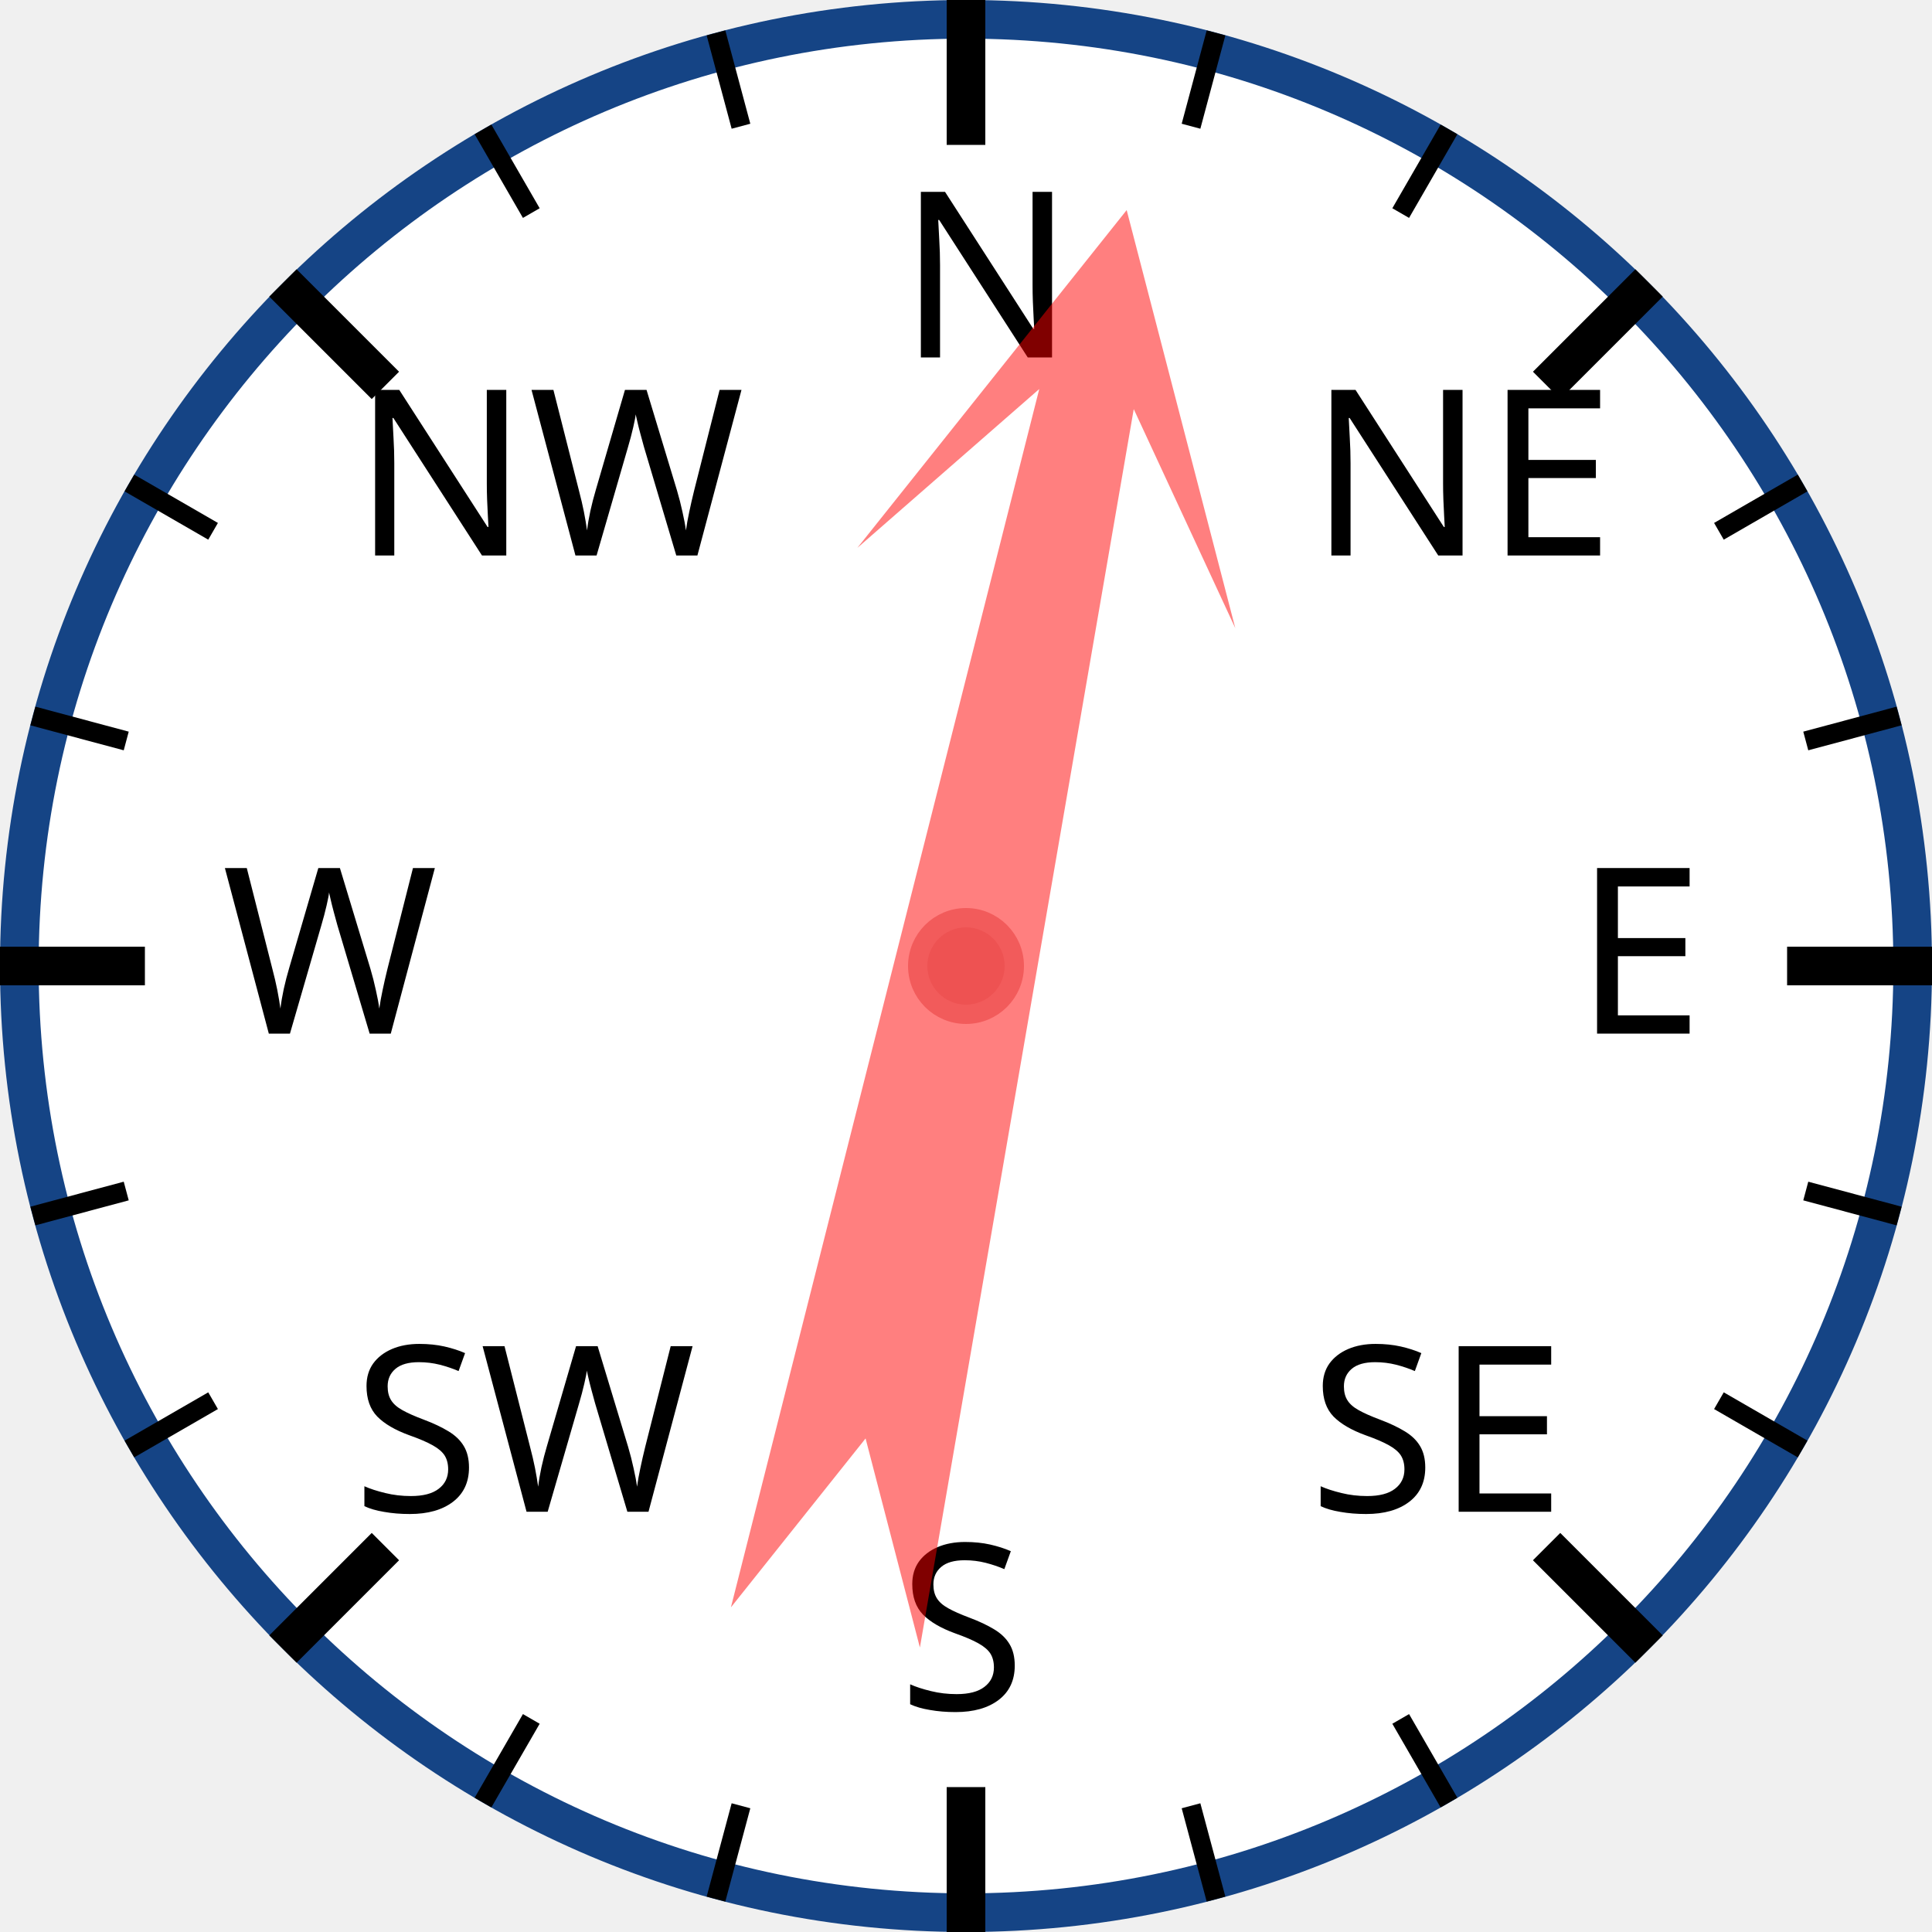
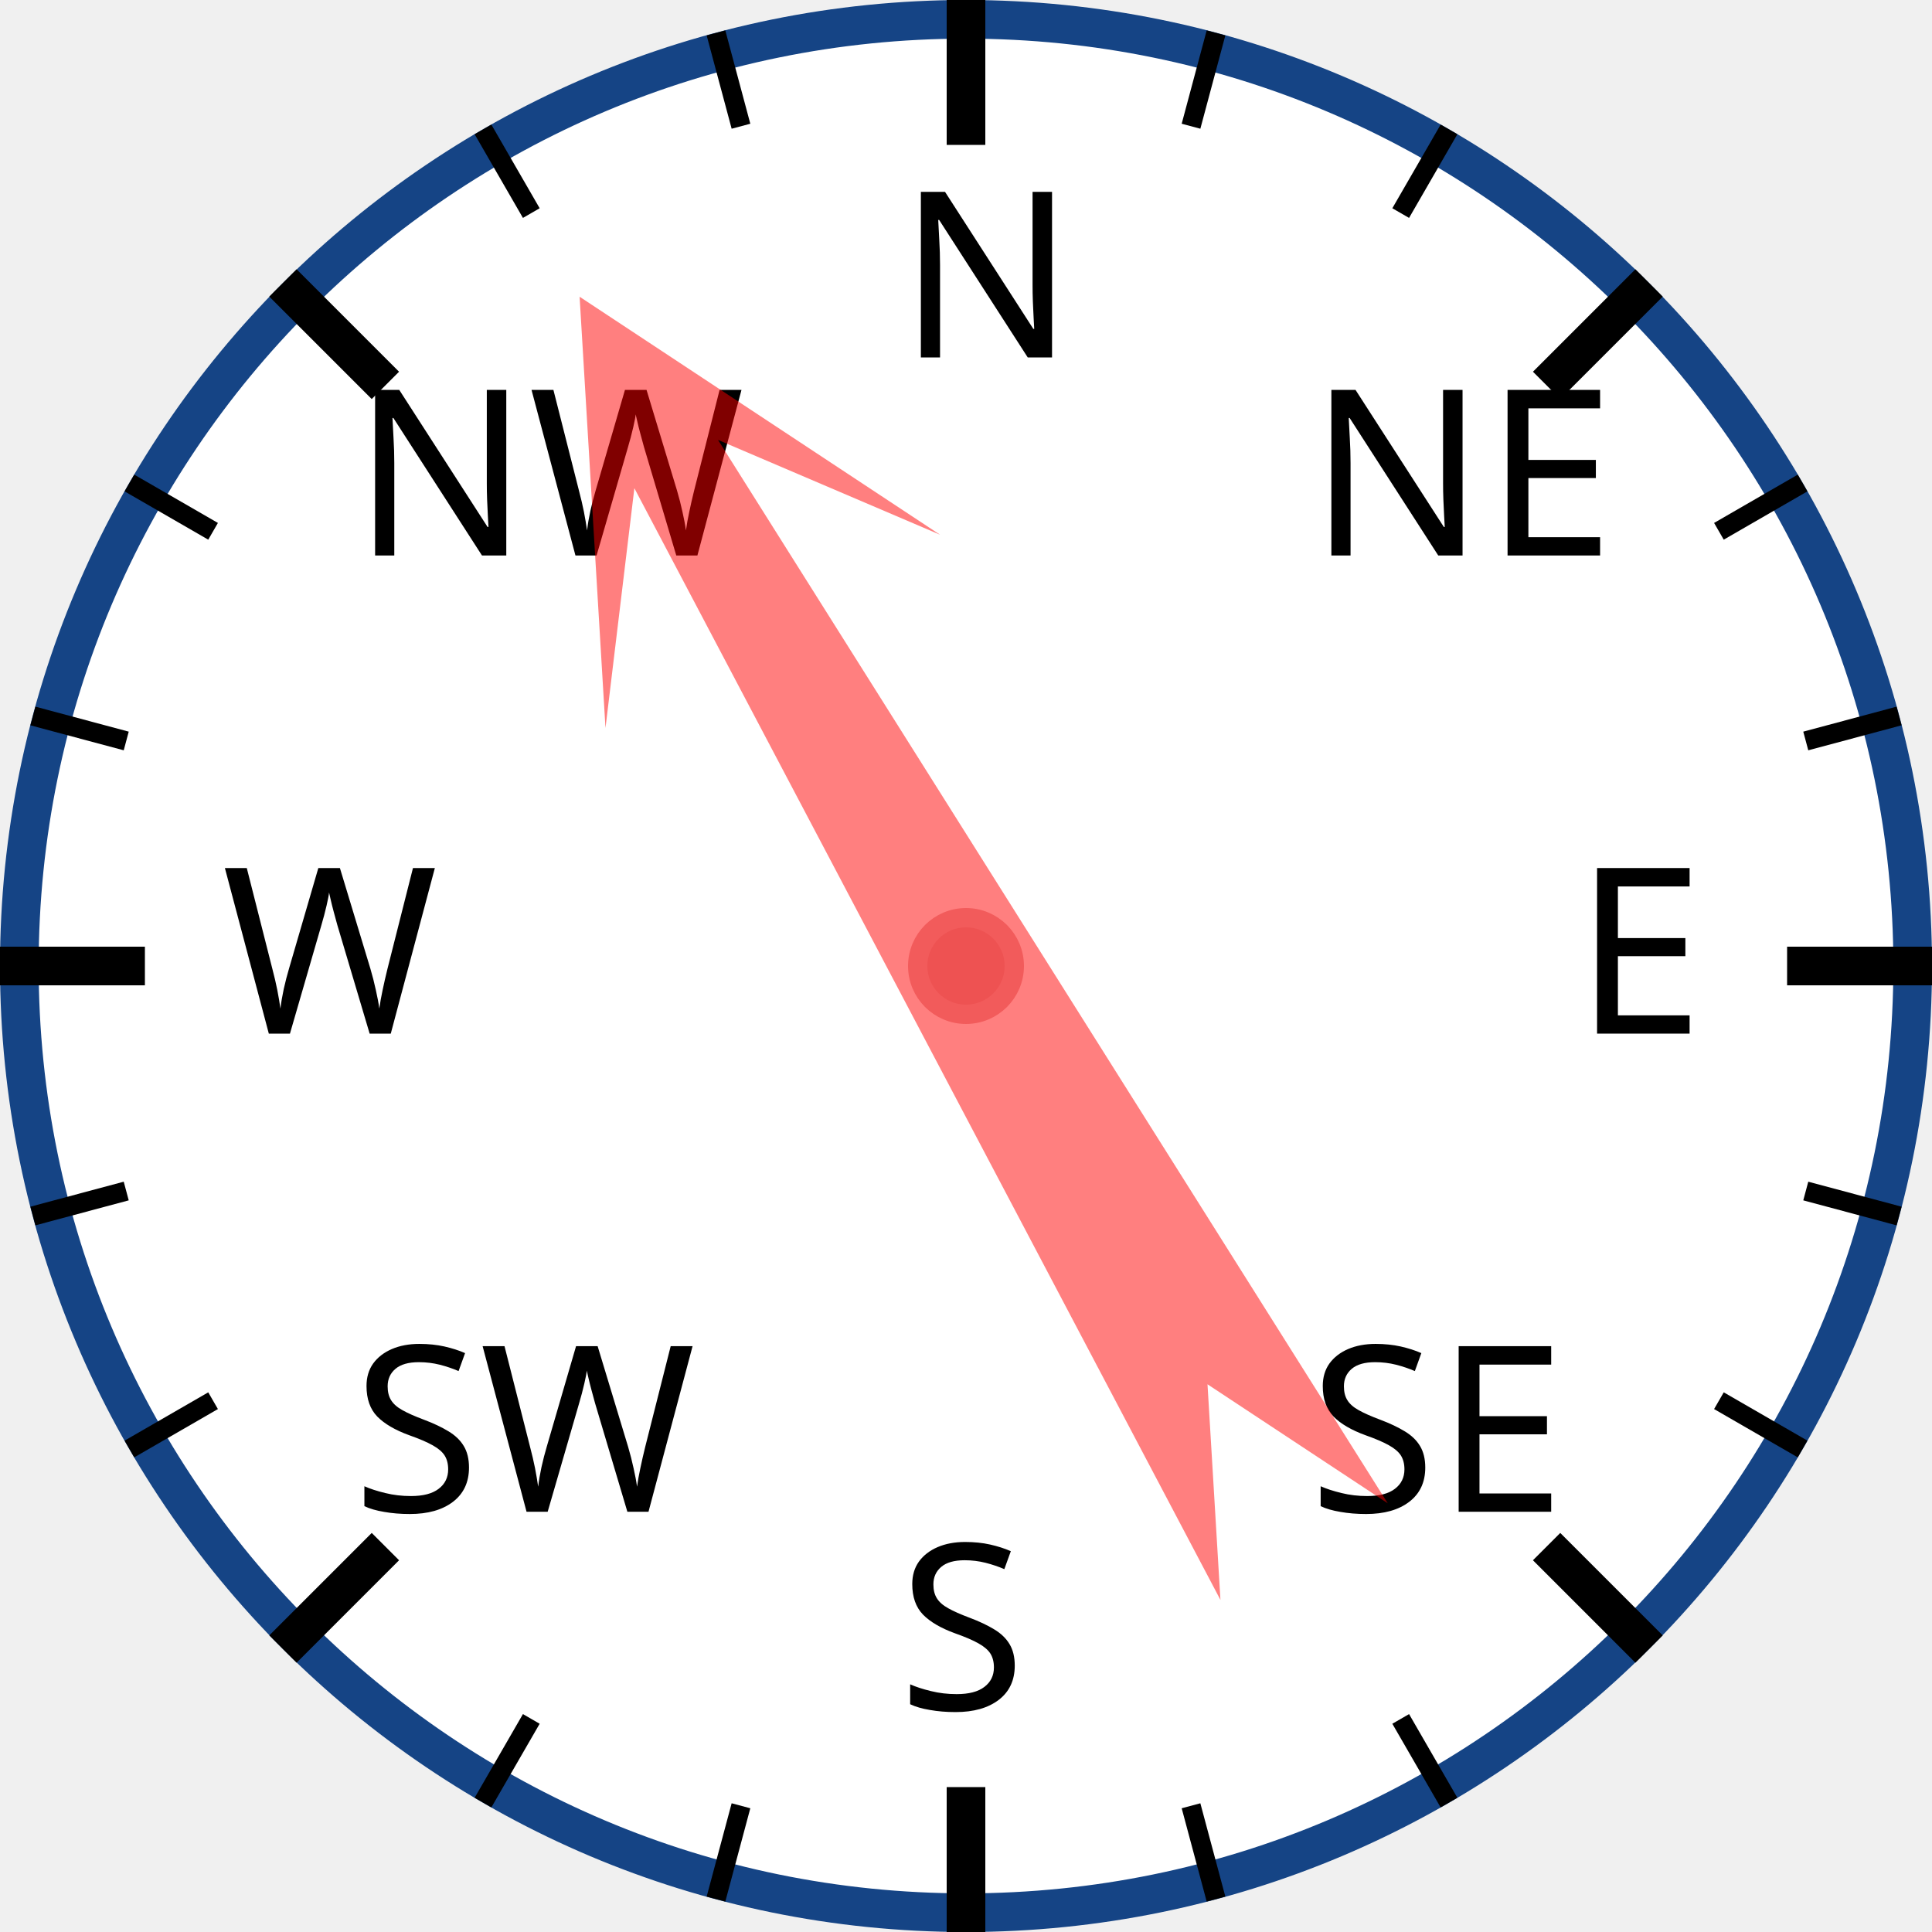
<svg xmlns="http://www.w3.org/2000/svg" width="120px" height="120px" viewBox="0 0 200 200">
  <circle cx="100" cy="100" r="98" style="fill: white; stroke: #154485; stroke-width: 4;" />
  <text x="93.0" y="37.0" style="font-family: sans-serif; font-size: 18pt;">N</text>
  <line x1="100.0" y1="0.0" x2="100.0" y2="15.0" style="stroke: black; stroke-width: 4;" />
  <line x1="74.118" y1="3.407" x2="76.706" y2="13.067" style="stroke: black; stroke-width: 2;" />
  <line x1="50" y1="13.397" x2="55" y2="22.058" style="stroke: black; stroke-width: 2;" />
  <text x="36.503" y="57.503" style="font-family: sans-serif; font-size: 18pt;">NW</text>
  <line x1="29.289" y1="29.289" x2="39.896" y2="39.896" style="stroke: black; stroke-width: 4;" />
  <line x1="13.397" y1="50" x2="22.058" y2="55" style="stroke: black; stroke-width: 2;" />
  <line x1="3.407" y1="74.118" x2="13.067" y2="76.706" style="stroke: black; stroke-width: 2;" />
  <text x="23.0" y="107.0" style="font-family: sans-serif; font-size: 18pt;">W</text>
  <line x1="0.0" y1="100.0" x2="15.0" y2="100.0" style="stroke: black; stroke-width: 4;" />
  <line x1="3.407" y1="125.882" x2="13.067" y2="123.294" style="stroke: black; stroke-width: 2;" />
  <line x1="13.397" y1="150" x2="22.058" y2="145" style="stroke: black; stroke-width: 2;" />
  <text x="36.503" y="156.497" style="font-family: sans-serif; font-size: 18pt;">SW</text>
  <line x1="29.289" y1="170.711" x2="39.896" y2="160.104" style="stroke: black; stroke-width: 4;" />
  <line x1="50" y1="186.603" x2="55" y2="177.942" style="stroke: black; stroke-width: 2;" />
  <line x1="74.118" y1="196.593" x2="76.706" y2="186.933" style="stroke: black; stroke-width: 2;" />
  <text x="93" y="177.0" style="font-family: sans-serif; font-size: 18pt;">S</text>
  <line x1="100" y1="200.0" x2="100" y2="185.0" style="stroke: black; stroke-width: 4;" />
  <line x1="125.882" y1="196.593" x2="123.294" y2="186.933" style="stroke: black; stroke-width: 2;" />
  <line x1="150.0" y1="186.603" x2="145.0" y2="177.942" style="stroke: black; stroke-width: 2;" />
  <text x="135.497" y="156.497" style="font-family: sans-serif; font-size: 18pt;">SE</text>
  <line x1="170.711" y1="170.711" x2="160.104" y2="160.104" style="stroke: black; stroke-width: 4;" />
  <line x1="186.603" y1="150" x2="177.942" y2="145" style="stroke: black; stroke-width: 2;" />
  <line x1="196.593" y1="125.882" x2="186.933" y2="123.294" style="stroke: black; stroke-width: 2;" />
  <text x="163.0" y="107" style="font-family: sans-serif; font-size: 18pt;">E</text>
  <line x1="200.0" y1="100" x2="185.0" y2="100" style="stroke: black; stroke-width: 4;" />
  <line x1="196.593" y1="74.118" x2="186.933" y2="76.706" style="stroke: black; stroke-width: 2;" />
  <line x1="186.603" y1="50" x2="177.942" y2="55" style="stroke: black; stroke-width: 2;" />
  <text x="135.497" y="57.503" style="font-family: sans-serif; font-size: 18pt;">NE</text>
  <line x1="170.711" y1="29.289" x2="160.104" y2="39.896" style="stroke: black; stroke-width: 4;" />
  <line x1="150" y1="13.397" x2="145" y2="22.058" style="stroke: black; stroke-width: 2;" />
  <line x1="125.882" y1="3.407" x2="123.294" y2="13.067" style="stroke: black; stroke-width: 2;" />
-   <polygon points="100 20 120 60 105 40 110 170 100 150 90 170 95 40 80 60" style="fill: red; fill-opacity: 0.5;" transform="rotate(12,100,100)" />
+   <polygon points="100 20 120 60 105 40 110 170 100 150 90 170 95 40 80 60" style="fill: red; fill-opacity: 0.5;" transform="rotate(330,100,100)" />
  <circle cx="100" cy="100" r="5" style="fill: #EE5252; stroke: #F25B5B; stroke-width: 2;" />
</svg>
